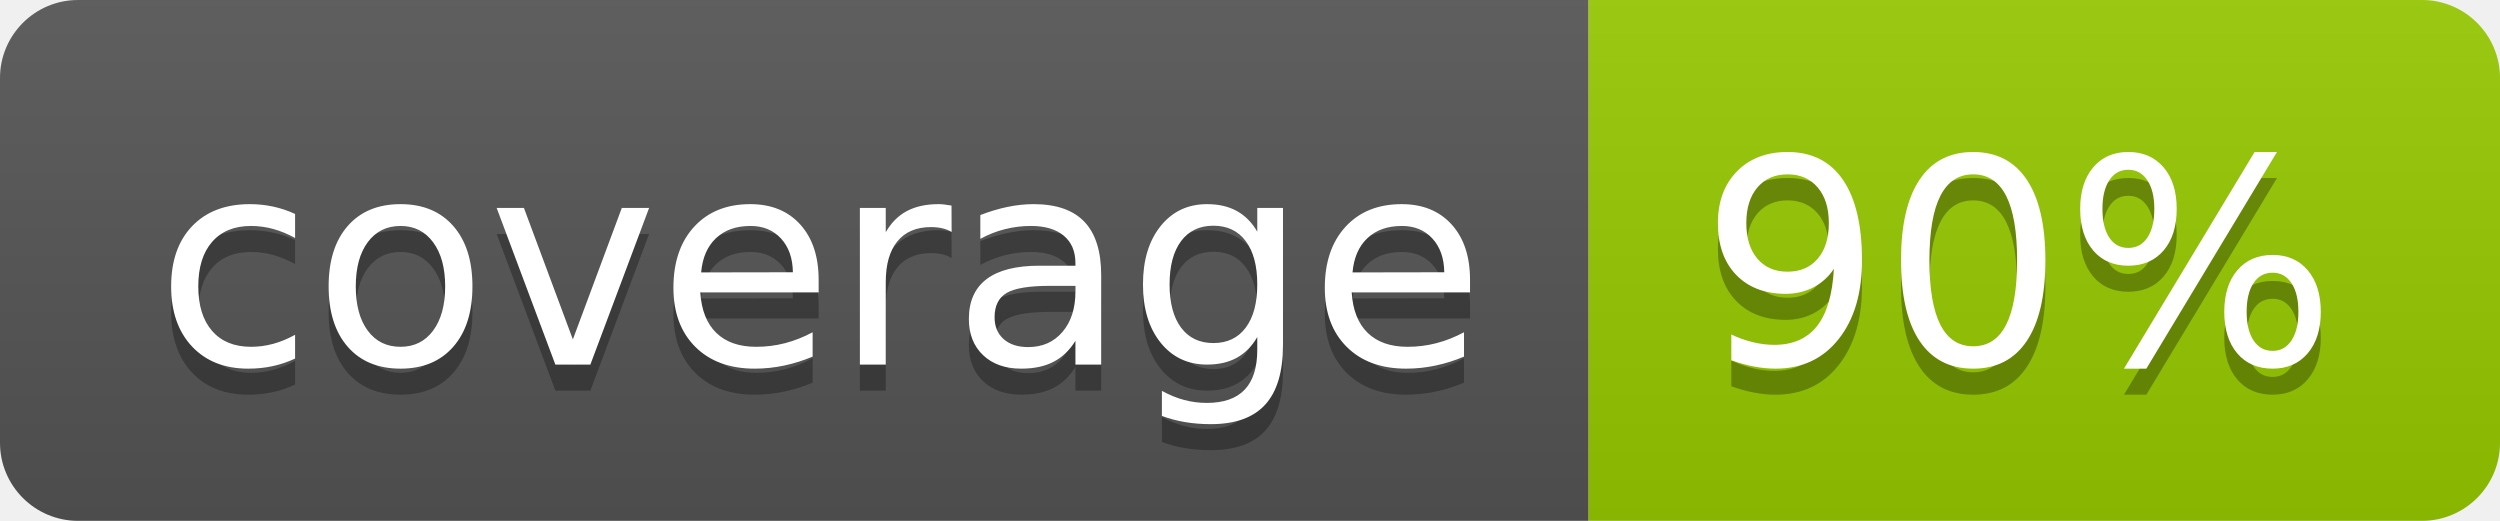
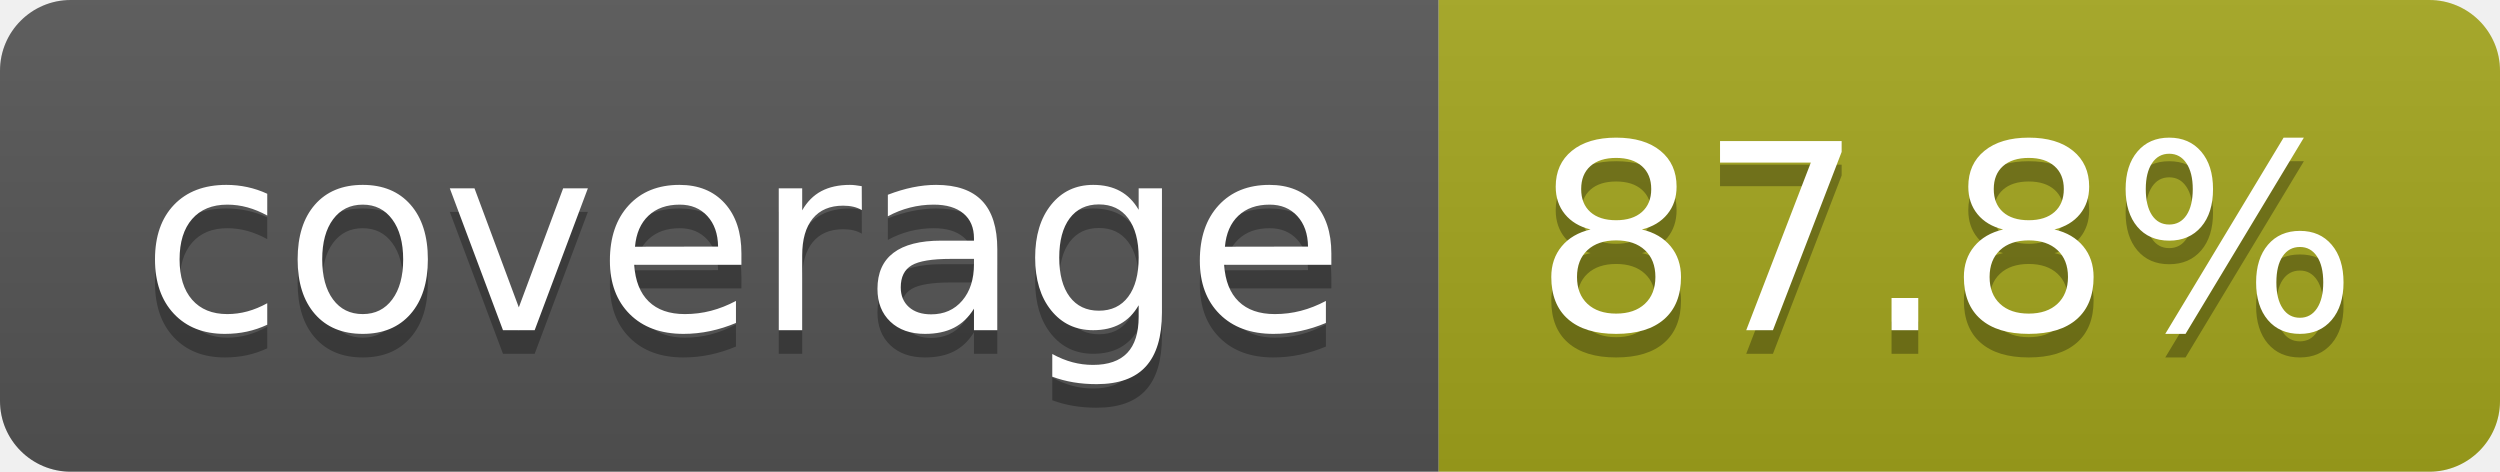
- <svg xmlns="http://www.w3.org/2000/svg" width="96" height="20" role="img" aria-label="coverage: 90%">
+ <svg xmlns="http://www.w3.org/2000/svg" width="106" height="20" role="img" aria-label="coverage: 87.8%">
  <linearGradient id="s" x2="0" y2="100%">
    <stop offset="0" stop-color="#bbb" stop-opacity=".1" />
    <stop offset="1" stop-opacity=".1" />
  </linearGradient>
  <clipPath id="r">
-     <rect width="96" height="20" rx="3" fill="#fff" />
+     <rect width="106" height="20" rx="3" fill="#fff" />
  </clipPath>
  <g clip-path="url(#r)">
    <rect width="61" height="20" fill="#555" />
-     <rect x="61" width="35" height="20" fill="#97ca00" />
-     <rect width="96" height="20" fill="url(#s)" />
+     <rect x="61" width="45" height="20" fill="#a4a61d" />
+     <rect width="106" height="20" fill="url(#s)" />
  </g>
  <g fill="#fff" text-anchor="middle" font-family="Verdana,Geneva,DejaVu Sans,sans-serif" text-rendering="geometricPrecision" font-size="110">
    <text aria-hidden="true" x="315" y="150" fill="#010101" fill-opacity=".3" transform="scale(.1)" textLength="510">coverage</text>
    <text x="315" y="140" transform="scale(.1)" fill="#fff" textLength="510">coverage</text>
-     <text aria-hidden="true" x="775" y="150" fill="#010101" fill-opacity=".3" transform="scale(.1)" textLength="245">90%</text>
-     <text x="775" y="140" transform="scale(.1)" fill="#fff" textLength="245">90%</text>
+     <text aria-hidden="true" x="825" y="150" fill="#010101" fill-opacity=".3" transform="scale(.1)" textLength="350">87.8%</text>
+     <text x="825" y="140" transform="scale(.1)" fill="#fff" textLength="350">87.8%</text>
  </g>
</svg>
